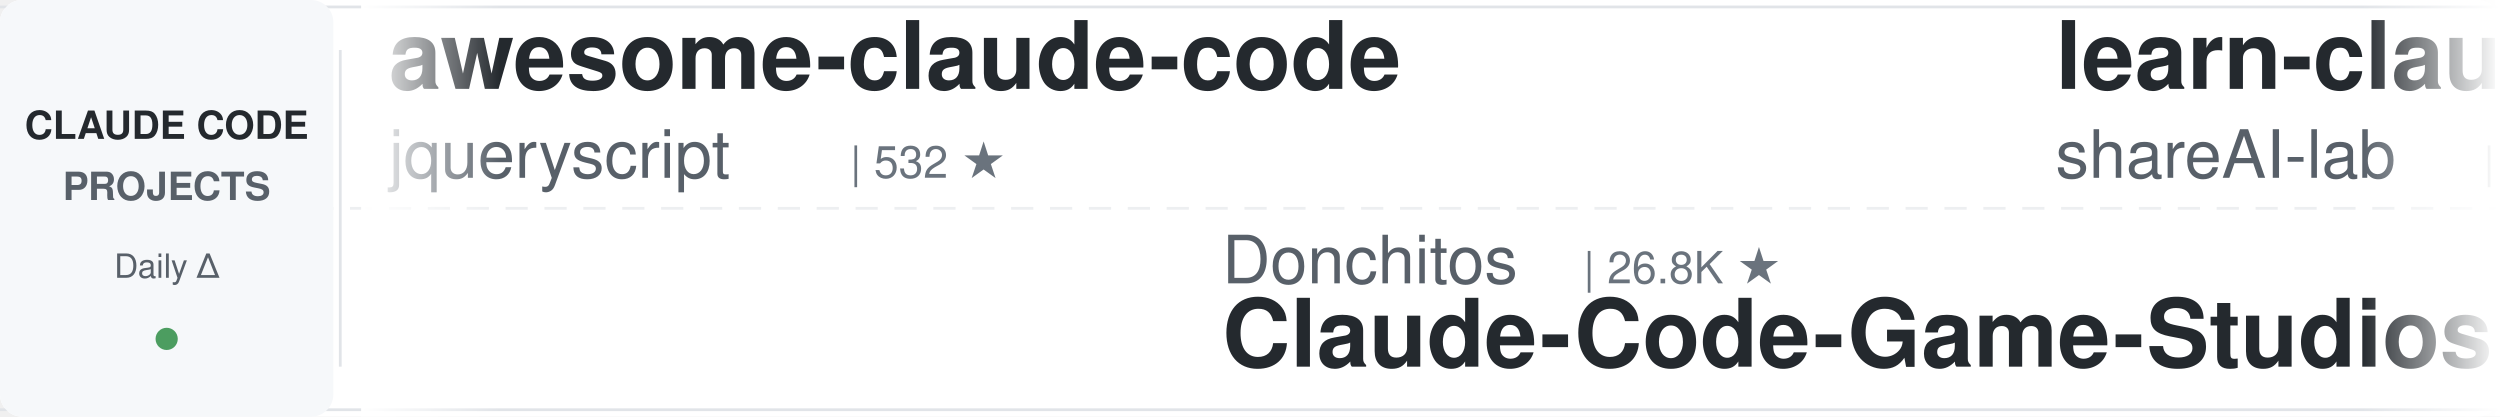
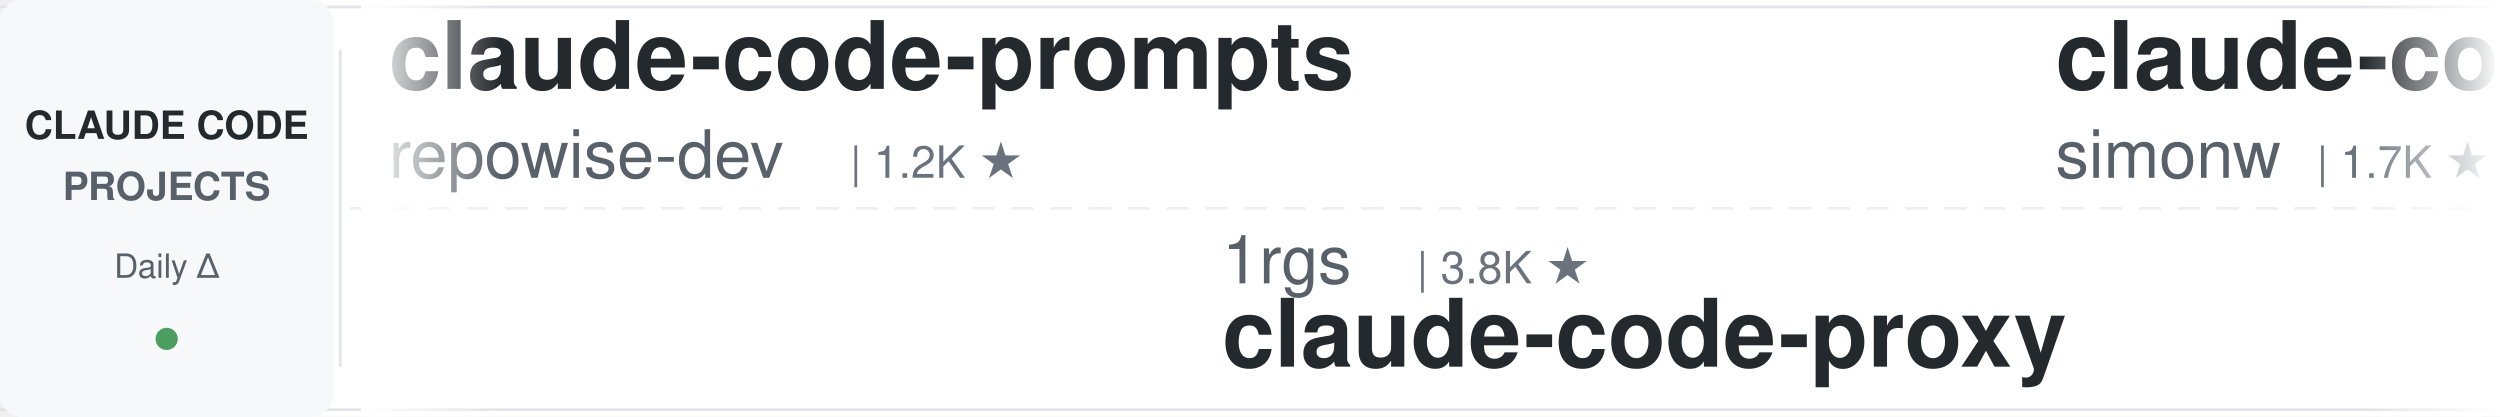
<svg xmlns="http://www.w3.org/2000/svg" width="900" height="150">
  <defs>
    <linearGradient id="leftFade" x1="0%" y1="0%" x2="100%" y2="0%">
      <stop offset="0%" style="stop-color:#ffffff;stop-opacity:1" />
      <stop offset="100%" style="stop-color:#ffffff;stop-opacity:0" />
    </linearGradient>
    <linearGradient id="rightFade" x1="0%" y1="0%" x2="100%" y2="0%">
      <stop offset="0%" style="stop-color:#ffffff;stop-opacity:0" />
      <stop offset="100%" style="stop-color:#ffffff;stop-opacity:1" />
    </linearGradient>
  </defs>
  <rect width="900" height="150" fill="#ffffff" rx="8" />
  <rect x="0" y="2" width="900" height="1" fill="#e1e4e8" />
  <rect x="0" y="147" width="900" height="1" fill="#e1e4e8" />
  <line x1="0" y1="75" x2="900" y2="75" stroke="#e1e4e8" stroke-width="1" stroke-dasharray="8 6" opacity="0.6" />
  <rect x="0" y="0" width="120" height="150" fill="#f6f8fa" rx="8" />
  <text x="60" y="50" font-family="-apple-system, BlinkMacSystemFont, 'Segoe UI', Helvetica, Arial, sans-serif" font-size="14" font-weight="600" fill="#24292e" text-anchor="middle">CLAUDE CODE</text>
  <text x="60" y="72" font-family="-apple-system, BlinkMacSystemFont, 'Segoe UI', Helvetica, Arial, sans-serif" font-size="14" font-weight="600" fill="#586069" text-anchor="middle">PROJECTS</text>
  <text x="60" y="100" font-family="-apple-system, BlinkMacSystemFont, 'Segoe UI', Helvetica, Arial, sans-serif" font-size="12" font-weight="500" fill="#586069" text-anchor="middle">Daily Δ</text>
  <circle cx="60" cy="122" r="4" fill="#22863a" opacity="0.8" />
  <rect x="122" y="18" width="1" height="114" fill="#e1e4e8" />
  <clipPath id="tickerClip">
    <rect x="130" y="0" width="770" height="150" />
  </clipPath>
  <g clip-path="url(#tickerClip)">
    <g id="tickerItems">
      <animateTransform attributeName="transform" attributeType="XML" type="translate" from="0 0" to="-3000 0" dur="54s" repeatCount="indefinite" />
      <g transform="translate(0, 0)">
-         <text x="140" y="32" font-family="-apple-system, BlinkMacSystemFont, 'Segoe UI', Helvetica, Arial, sans-serif" font-size="34" font-weight="600" fill="#24292e">awesome-claude-code</text>
-         <text x="140" y="64" font-family="-apple-system, BlinkMacSystemFont, 'Segoe UI', Helvetica, Arial, sans-serif" font-size="24" font-weight="400" fill="#586069">jqueryscript</text>
-         <text x="306" y="64" font-family="-apple-system, BlinkMacSystemFont, 'Segoe UI', Helvetica, Arial, sans-serif" font-size="16" font-weight="500" fill="#6a737d">| 532 ★</text>
+         <text x="140" y="32" font-family="-apple-system, BlinkMacSystemFont, 'Segoe UI', Helvetica, Arial, sans-serif" font-size="34" font-weight="600" fill="#24292e">claude-code-prompts</text>
+         <text x="140" y="64" font-family="-apple-system, BlinkMacSystemFont, 'Segoe UI', Helvetica, Arial, sans-serif" font-size="24" font-weight="400" fill="#586069">repowise-dev</text>
+         <text x="306" y="64" font-family="-apple-system, BlinkMacSystemFont, 'Segoe UI', Helvetica, Arial, sans-serif" font-size="16" font-weight="500" fill="#6a737d">| 1.2K ★</text>
      </g>
      <g transform="translate(300, 0)">
-         <text x="140" y="102" font-family="-apple-system, BlinkMacSystemFont, 'Segoe UI', Helvetica, Arial, sans-serif" font-size="24" font-weight="400" fill="#586069">Donchitos</text>
-         <text x="270" y="102" font-family="-apple-system, BlinkMacSystemFont, 'Segoe UI', Helvetica, Arial, sans-serif" font-size="16" font-weight="500" fill="#6a737d">| 26.8K ★</text>
-         <text x="140" y="132" font-family="-apple-system, BlinkMacSystemFont, 'Segoe UI', Helvetica, Arial, sans-serif" font-size="34" font-weight="600" fill="#24292e">Claude-Code-Game-Studios</text>
+         <text x="140" y="102" font-family="-apple-system, BlinkMacSystemFont, 'Segoe UI', Helvetica, Arial, sans-serif" font-size="24" font-weight="400" fill="#586069">1rgs</text>
+         <text x="210" y="102" font-family="-apple-system, BlinkMacSystemFont, 'Segoe UI', Helvetica, Arial, sans-serif" font-size="16" font-weight="500" fill="#6a737d">| 3.8K ★</text>
+         <text x="140" y="132" font-family="-apple-system, BlinkMacSystemFont, 'Segoe UI', Helvetica, Arial, sans-serif" font-size="34" font-weight="600" fill="#24292e">claude-code-proxy</text>
      </g>
      <g transform="translate(600, 0)">
-         <text x="140" y="32" font-family="-apple-system, BlinkMacSystemFont, 'Segoe UI', Helvetica, Arial, sans-serif" font-size="34" font-weight="600" fill="#24292e">learn-claude-code</text>
-         <text x="140" y="64" font-family="-apple-system, BlinkMacSystemFont, 'Segoe UI', Helvetica, Arial, sans-serif" font-size="24" font-weight="400" fill="#586069">shareAI-lab</text>
-         <text x="294" y="64" font-family="-apple-system, BlinkMacSystemFont, 'Segoe UI', Helvetica, Arial, sans-serif" font-size="16" font-weight="500" fill="#6a737d">| 78.7K ★</text>
+         <text x="140" y="32" font-family="-apple-system, BlinkMacSystemFont, 'Segoe UI', Helvetica, Arial, sans-serif" font-size="34" font-weight="600" fill="#24292e">claude-code-transcripts</text>
+         <text x="140" y="64" font-family="-apple-system, BlinkMacSystemFont, 'Segoe UI', Helvetica, Arial, sans-serif" font-size="24" font-weight="400" fill="#586069">simonw</text>
+         <text x="234" y="64" font-family="-apple-system, BlinkMacSystemFont, 'Segoe UI', Helvetica, Arial, sans-serif" font-size="16" font-weight="500" fill="#6a737d">| 1.7K ★</text>
      </g>
      <g transform="translate(900, 0)">
-         <text x="140" y="102" font-family="-apple-system, BlinkMacSystemFont, 'Segoe UI', Helvetica, Arial, sans-serif" font-size="24" font-weight="400" fill="#586069">diet103</text>
-         <text x="246" y="102" font-family="-apple-system, BlinkMacSystemFont, 'Segoe UI', Helvetica, Arial, sans-serif" font-size="16" font-weight="500" fill="#6a737d">| 10.0K ★</text>
-         <text x="140" y="132" font-family="-apple-system, BlinkMacSystemFont, 'Segoe UI', Helvetica, Arial, sans-serif" font-size="34" font-weight="600" fill="#24292e">claude-code-infrastructu...</text>
+         <text x="140" y="102" font-family="-apple-system, BlinkMacSystemFont, 'Segoe UI', Helvetica, Arial, sans-serif" font-size="24" font-weight="400" fill="#586069">WorldFlowAI</text>
+         <text x="294" y="102" font-family="-apple-system, BlinkMacSystemFont, 'Segoe UI', Helvetica, Arial, sans-serif" font-size="16" font-weight="500" fill="#6a737d">| 4.9K ★</text>
+         <text x="140" y="132" font-family="-apple-system, BlinkMacSystemFont, 'Segoe UI', Helvetica, Arial, sans-serif" font-size="34" font-weight="600" fill="#24292e">everything-claude-code</text>
      </g>
      <g transform="translate(1200, 0)">
-         <text x="140" y="32" font-family="-apple-system, BlinkMacSystemFont, 'Segoe UI', Helvetica, Arial, sans-serif" font-size="34" font-weight="600" fill="#24292e">ClaudeCodeAgents</text>
-         <text x="140" y="64" font-family="-apple-system, BlinkMacSystemFont, 'Segoe UI', Helvetica, Arial, sans-serif" font-size="24" font-weight="400" fill="#586069">darcyegb</text>
-         <text x="258" y="64" font-family="-apple-system, BlinkMacSystemFont, 'Segoe UI', Helvetica, Arial, sans-serif" font-size="16" font-weight="500" fill="#6a737d">| 777 ★</text>
+         <text x="140" y="32" font-family="-apple-system, BlinkMacSystemFont, 'Segoe UI', Helvetica, Arial, sans-serif" font-size="34" font-weight="600" fill="#24292e">claude-code-local</text>
+         <text x="140" y="64" font-family="-apple-system, BlinkMacSystemFont, 'Segoe UI', Helvetica, Arial, sans-serif" font-size="24" font-weight="400" fill="#586069">nicedreamzapp</text>
+         <text x="318" y="64" font-family="-apple-system, BlinkMacSystemFont, 'Segoe UI', Helvetica, Arial, sans-serif" font-size="16" font-weight="500" fill="#6a737d">| 3.4K ★</text>
      </g>
      <g transform="translate(1500, 0)">
-         <text x="140" y="102" font-family="-apple-system, BlinkMacSystemFont, 'Segoe UI', Helvetica, Arial, sans-serif" font-size="24" font-weight="400" fill="#586069">frankbria</text>
-         <text x="270" y="102" font-family="-apple-system, BlinkMacSystemFont, 'Segoe UI', Helvetica, Arial, sans-serif" font-size="16" font-weight="500" fill="#6a737d">| 9.7K ★</text>
-         <text x="140" y="132" font-family="-apple-system, BlinkMacSystemFont, 'Segoe UI', Helvetica, Arial, sans-serif" font-size="34" font-weight="600" fill="#24292e">ralph-claude-code</text>
+         <text x="140" y="102" font-family="-apple-system, BlinkMacSystemFont, 'Segoe UI', Helvetica, Arial, sans-serif" font-size="24" font-weight="400" fill="#586069">overwirehq</text>
+         <text x="282" y="102" font-family="-apple-system, BlinkMacSystemFont, 'Segoe UI', Helvetica, Arial, sans-serif" font-size="16" font-weight="500" fill="#6a737d">| 2.8K ★</text>
+         <text x="140" y="132" font-family="-apple-system, BlinkMacSystemFont, 'Segoe UI', Helvetica, Arial, sans-serif" font-size="34" font-weight="600" fill="#24292e">claude-code-telegram</text>
      </g>
      <g transform="translate(1800, 0)">
-         <text x="140" y="32" font-family="-apple-system, BlinkMacSystemFont, 'Segoe UI', Helvetica, Arial, sans-serif" font-size="34" font-weight="600" fill="#24292e">claude-code-source</text>
-         <text x="140" y="64" font-family="-apple-system, BlinkMacSystemFont, 'Segoe UI', Helvetica, Arial, sans-serif" font-size="24" font-weight="400" fill="#586069">JrCx7scC</text>
-         <text x="258" y="64" font-family="-apple-system, BlinkMacSystemFont, 'Segoe UI', Helvetica, Arial, sans-serif" font-size="16" font-weight="500" fill="#6a737d">| 376 ★</text>
+         <text x="140" y="32" font-family="-apple-system, BlinkMacSystemFont, 'Segoe UI', Helvetica, Arial, sans-serif" font-size="34" font-weight="600" fill="#24292e">claude-code-best-practic...</text>
+         <text x="140" y="64" font-family="-apple-system, BlinkMacSystemFont, 'Segoe UI', Helvetica, Arial, sans-serif" font-size="24" font-weight="400" fill="#586069">shanraisshan</text>
+         <text x="306" y="64" font-family="-apple-system, BlinkMacSystemFont, 'Segoe UI', Helvetica, Arial, sans-serif" font-size="16" font-weight="500" fill="#6a737d">| 67.7K ★</text>
      </g>
      <g transform="translate(2100, 0)">
-         <text x="140" y="102" font-family="-apple-system, BlinkMacSystemFont, 'Segoe UI', Helvetica, Arial, sans-serif" font-size="24" font-weight="400" fill="#586069">Yuyz0112</text>
-         <text x="258" y="102" font-family="-apple-system, BlinkMacSystemFont, 'Segoe UI', Helvetica, Arial, sans-serif" font-size="16" font-weight="500" fill="#6a737d">| 2.4K ★</text>
-         <text x="140" y="132" font-family="-apple-system, BlinkMacSystemFont, 'Segoe UI', Helvetica, Arial, sans-serif" font-size="34" font-weight="600" fill="#24292e">claude-code-reverse</text>
+         <text x="140" y="102" font-family="-apple-system, BlinkMacSystemFont, 'Segoe UI', Helvetica, Arial, sans-serif" font-size="24" font-weight="400" fill="#586069">lintsinghua</text>
+         <text x="294" y="102" font-family="-apple-system, BlinkMacSystemFont, 'Segoe UI', Helvetica, Arial, sans-serif" font-size="16" font-weight="500" fill="#6a737d">| 4.3K ★</text>
+         <text x="140" y="132" font-family="-apple-system, BlinkMacSystemFont, 'Segoe UI', Helvetica, Arial, sans-serif" font-size="34" font-weight="600" fill="#24292e">claude-code-book</text>
      </g>
      <g transform="translate(2400, 0)">
-         <text x="140" y="32" font-family="-apple-system, BlinkMacSystemFont, 'Segoe UI', Helvetica, Arial, sans-serif" font-size="34" font-weight="600" fill="#24292e">claude-code-rev</text>
-         <text x="140" y="64" font-family="-apple-system, BlinkMacSystemFont, 'Segoe UI', Helvetica, Arial, sans-serif" font-size="24" font-weight="400" fill="#586069">oboard</text>
-         <text x="234" y="64" font-family="-apple-system, BlinkMacSystemFont, 'Segoe UI', Helvetica, Arial, sans-serif" font-size="16" font-weight="500" fill="#6a737d">| 3.3K ★</text>
+         <text x="140" y="32" font-family="-apple-system, BlinkMacSystemFont, 'Segoe UI', Helvetica, Arial, sans-serif" font-size="34" font-weight="600" fill="#24292e">claude-code-spec-workflo...</text>
+         <text x="140" y="64" font-family="-apple-system, BlinkMacSystemFont, 'Segoe UI', Helvetica, Arial, sans-serif" font-size="24" font-weight="400" fill="#586069">Pimzino</text>
+         <text x="246" y="64" font-family="-apple-system, BlinkMacSystemFont, 'Segoe UI', Helvetica, Arial, sans-serif" font-size="16" font-weight="500" fill="#6a737d">| 3.9K ★</text>
      </g>
      <g transform="translate(2700, 0)">
-         <text x="140" y="102" font-family="-apple-system, BlinkMacSystemFont, 'Segoe UI', Helvetica, Arial, sans-serif" font-size="24" font-weight="400" fill="#586069">wanshuiyin</text>
-         <text x="282" y="102" font-family="-apple-system, BlinkMacSystemFont, 'Segoe UI', Helvetica, Arial, sans-serif" font-size="16" font-weight="500" fill="#6a737d">| 17.6K ★</text>
-         <text x="140" y="132" font-family="-apple-system, BlinkMacSystemFont, 'Segoe UI', Helvetica, Arial, sans-serif" font-size="34" font-weight="600" fill="#24292e">Auto-claude-code-researc...</text>
+         <text x="140" y="102" font-family="-apple-system, BlinkMacSystemFont, 'Segoe UI', Helvetica, Arial, sans-serif" font-size="24" font-weight="400" fill="#586069">anthropics</text>
+         <text x="282" y="102" font-family="-apple-system, BlinkMacSystemFont, 'Segoe UI', Helvetica, Arial, sans-serif" font-size="16" font-weight="500" fill="#6a737d">| 1.0K ★</text>
+         <text x="140" y="132" font-family="-apple-system, BlinkMacSystemFont, 'Segoe UI', Helvetica, Arial, sans-serif" font-size="34" font-weight="600" fill="#24292e">claude-code-base-action</text>
      </g>
      <g transform="translate(3000, 0)">
-         <text x="140" y="32" font-family="-apple-system, BlinkMacSystemFont, 'Segoe UI', Helvetica, Arial, sans-serif" font-size="34" font-weight="600" fill="#24292e">awesome-claude-code</text>
-         <text x="140" y="64" font-family="-apple-system, BlinkMacSystemFont, 'Segoe UI', Helvetica, Arial, sans-serif" font-size="24" font-weight="400" fill="#586069">jqueryscript</text>
-         <text x="306" y="64" font-family="-apple-system, BlinkMacSystemFont, 'Segoe UI', Helvetica, Arial, sans-serif" font-size="16" font-weight="500" fill="#6a737d">| 532 ★</text>
+         <text x="140" y="32" font-family="-apple-system, BlinkMacSystemFont, 'Segoe UI', Helvetica, Arial, sans-serif" font-size="34" font-weight="600" fill="#24292e">claude-code-prompts</text>
+         <text x="140" y="64" font-family="-apple-system, BlinkMacSystemFont, 'Segoe UI', Helvetica, Arial, sans-serif" font-size="24" font-weight="400" fill="#586069">repowise-dev</text>
+         <text x="306" y="64" font-family="-apple-system, BlinkMacSystemFont, 'Segoe UI', Helvetica, Arial, sans-serif" font-size="16" font-weight="500" fill="#6a737d">| 1.2K ★</text>
      </g>
      <g transform="translate(3300, 0)">
-         <text x="140" y="102" font-family="-apple-system, BlinkMacSystemFont, 'Segoe UI', Helvetica, Arial, sans-serif" font-size="24" font-weight="400" fill="#586069">Donchitos</text>
-         <text x="270" y="102" font-family="-apple-system, BlinkMacSystemFont, 'Segoe UI', Helvetica, Arial, sans-serif" font-size="16" font-weight="500" fill="#6a737d">| 26.8K ★</text>
-         <text x="140" y="132" font-family="-apple-system, BlinkMacSystemFont, 'Segoe UI', Helvetica, Arial, sans-serif" font-size="34" font-weight="600" fill="#24292e">Claude-Code-Game-Studios</text>
+         <text x="140" y="102" font-family="-apple-system, BlinkMacSystemFont, 'Segoe UI', Helvetica, Arial, sans-serif" font-size="24" font-weight="400" fill="#586069">1rgs</text>
+         <text x="210" y="102" font-family="-apple-system, BlinkMacSystemFont, 'Segoe UI', Helvetica, Arial, sans-serif" font-size="16" font-weight="500" fill="#6a737d">| 3.8K ★</text>
+         <text x="140" y="132" font-family="-apple-system, BlinkMacSystemFont, 'Segoe UI', Helvetica, Arial, sans-serif" font-size="34" font-weight="600" fill="#24292e">claude-code-proxy</text>
      </g>
      <g transform="translate(3600, 0)">
-         <text x="140" y="32" font-family="-apple-system, BlinkMacSystemFont, 'Segoe UI', Helvetica, Arial, sans-serif" font-size="34" font-weight="600" fill="#24292e">learn-claude-code</text>
-         <text x="140" y="64" font-family="-apple-system, BlinkMacSystemFont, 'Segoe UI', Helvetica, Arial, sans-serif" font-size="24" font-weight="400" fill="#586069">shareAI-lab</text>
-         <text x="294" y="64" font-family="-apple-system, BlinkMacSystemFont, 'Segoe UI', Helvetica, Arial, sans-serif" font-size="16" font-weight="500" fill="#6a737d">| 78.7K ★</text>
+         <text x="140" y="32" font-family="-apple-system, BlinkMacSystemFont, 'Segoe UI', Helvetica, Arial, sans-serif" font-size="34" font-weight="600" fill="#24292e">claude-code-transcripts</text>
+         <text x="140" y="64" font-family="-apple-system, BlinkMacSystemFont, 'Segoe UI', Helvetica, Arial, sans-serif" font-size="24" font-weight="400" fill="#586069">simonw</text>
+         <text x="234" y="64" font-family="-apple-system, BlinkMacSystemFont, 'Segoe UI', Helvetica, Arial, sans-serif" font-size="16" font-weight="500" fill="#6a737d">| 1.7K ★</text>
      </g>
      <g transform="translate(3900, 0)">
-         <text x="140" y="102" font-family="-apple-system, BlinkMacSystemFont, 'Segoe UI', Helvetica, Arial, sans-serif" font-size="24" font-weight="400" fill="#586069">diet103</text>
-         <text x="246" y="102" font-family="-apple-system, BlinkMacSystemFont, 'Segoe UI', Helvetica, Arial, sans-serif" font-size="16" font-weight="500" fill="#6a737d">| 10.0K ★</text>
-         <text x="140" y="132" font-family="-apple-system, BlinkMacSystemFont, 'Segoe UI', Helvetica, Arial, sans-serif" font-size="34" font-weight="600" fill="#24292e">claude-code-infrastructu...</text>
+         <text x="140" y="102" font-family="-apple-system, BlinkMacSystemFont, 'Segoe UI', Helvetica, Arial, sans-serif" font-size="24" font-weight="400" fill="#586069">WorldFlowAI</text>
+         <text x="294" y="102" font-family="-apple-system, BlinkMacSystemFont, 'Segoe UI', Helvetica, Arial, sans-serif" font-size="16" font-weight="500" fill="#6a737d">| 4.9K ★</text>
+         <text x="140" y="132" font-family="-apple-system, BlinkMacSystemFont, 'Segoe UI', Helvetica, Arial, sans-serif" font-size="34" font-weight="600" fill="#24292e">everything-claude-code</text>
      </g>
    </g>
  </g>
  <rect x="130" y="0" width="50" height="150" fill="url(#leftFade)" />
  <rect x="850" y="0" width="50" height="150" fill="url(#rightFade)" />
</svg>
